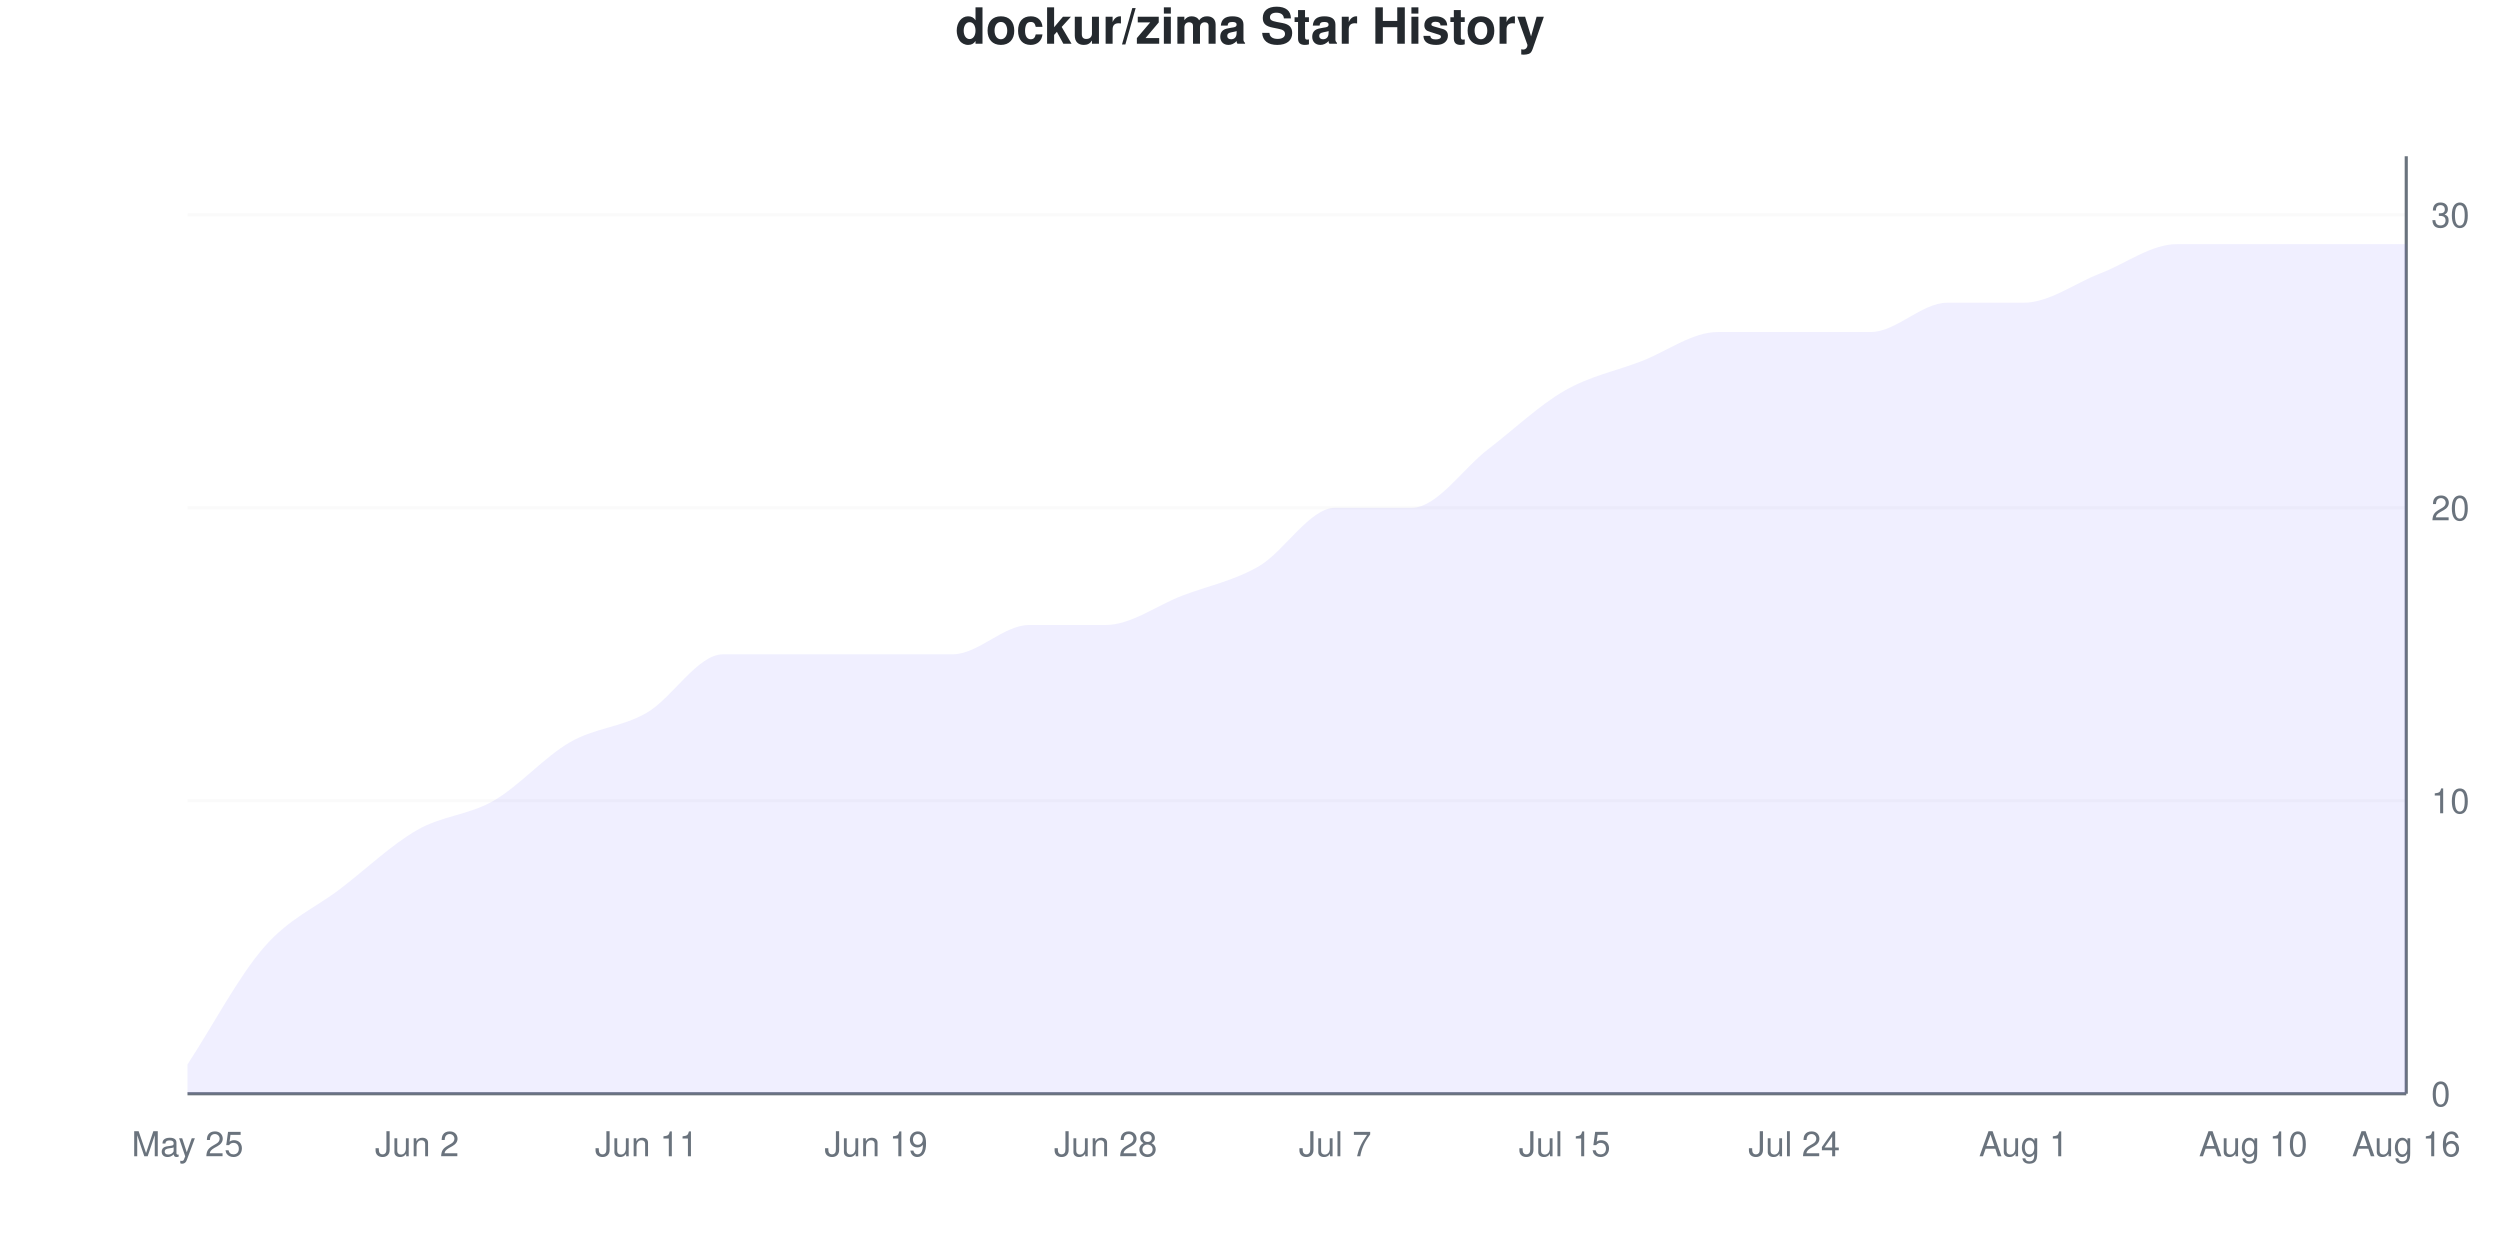
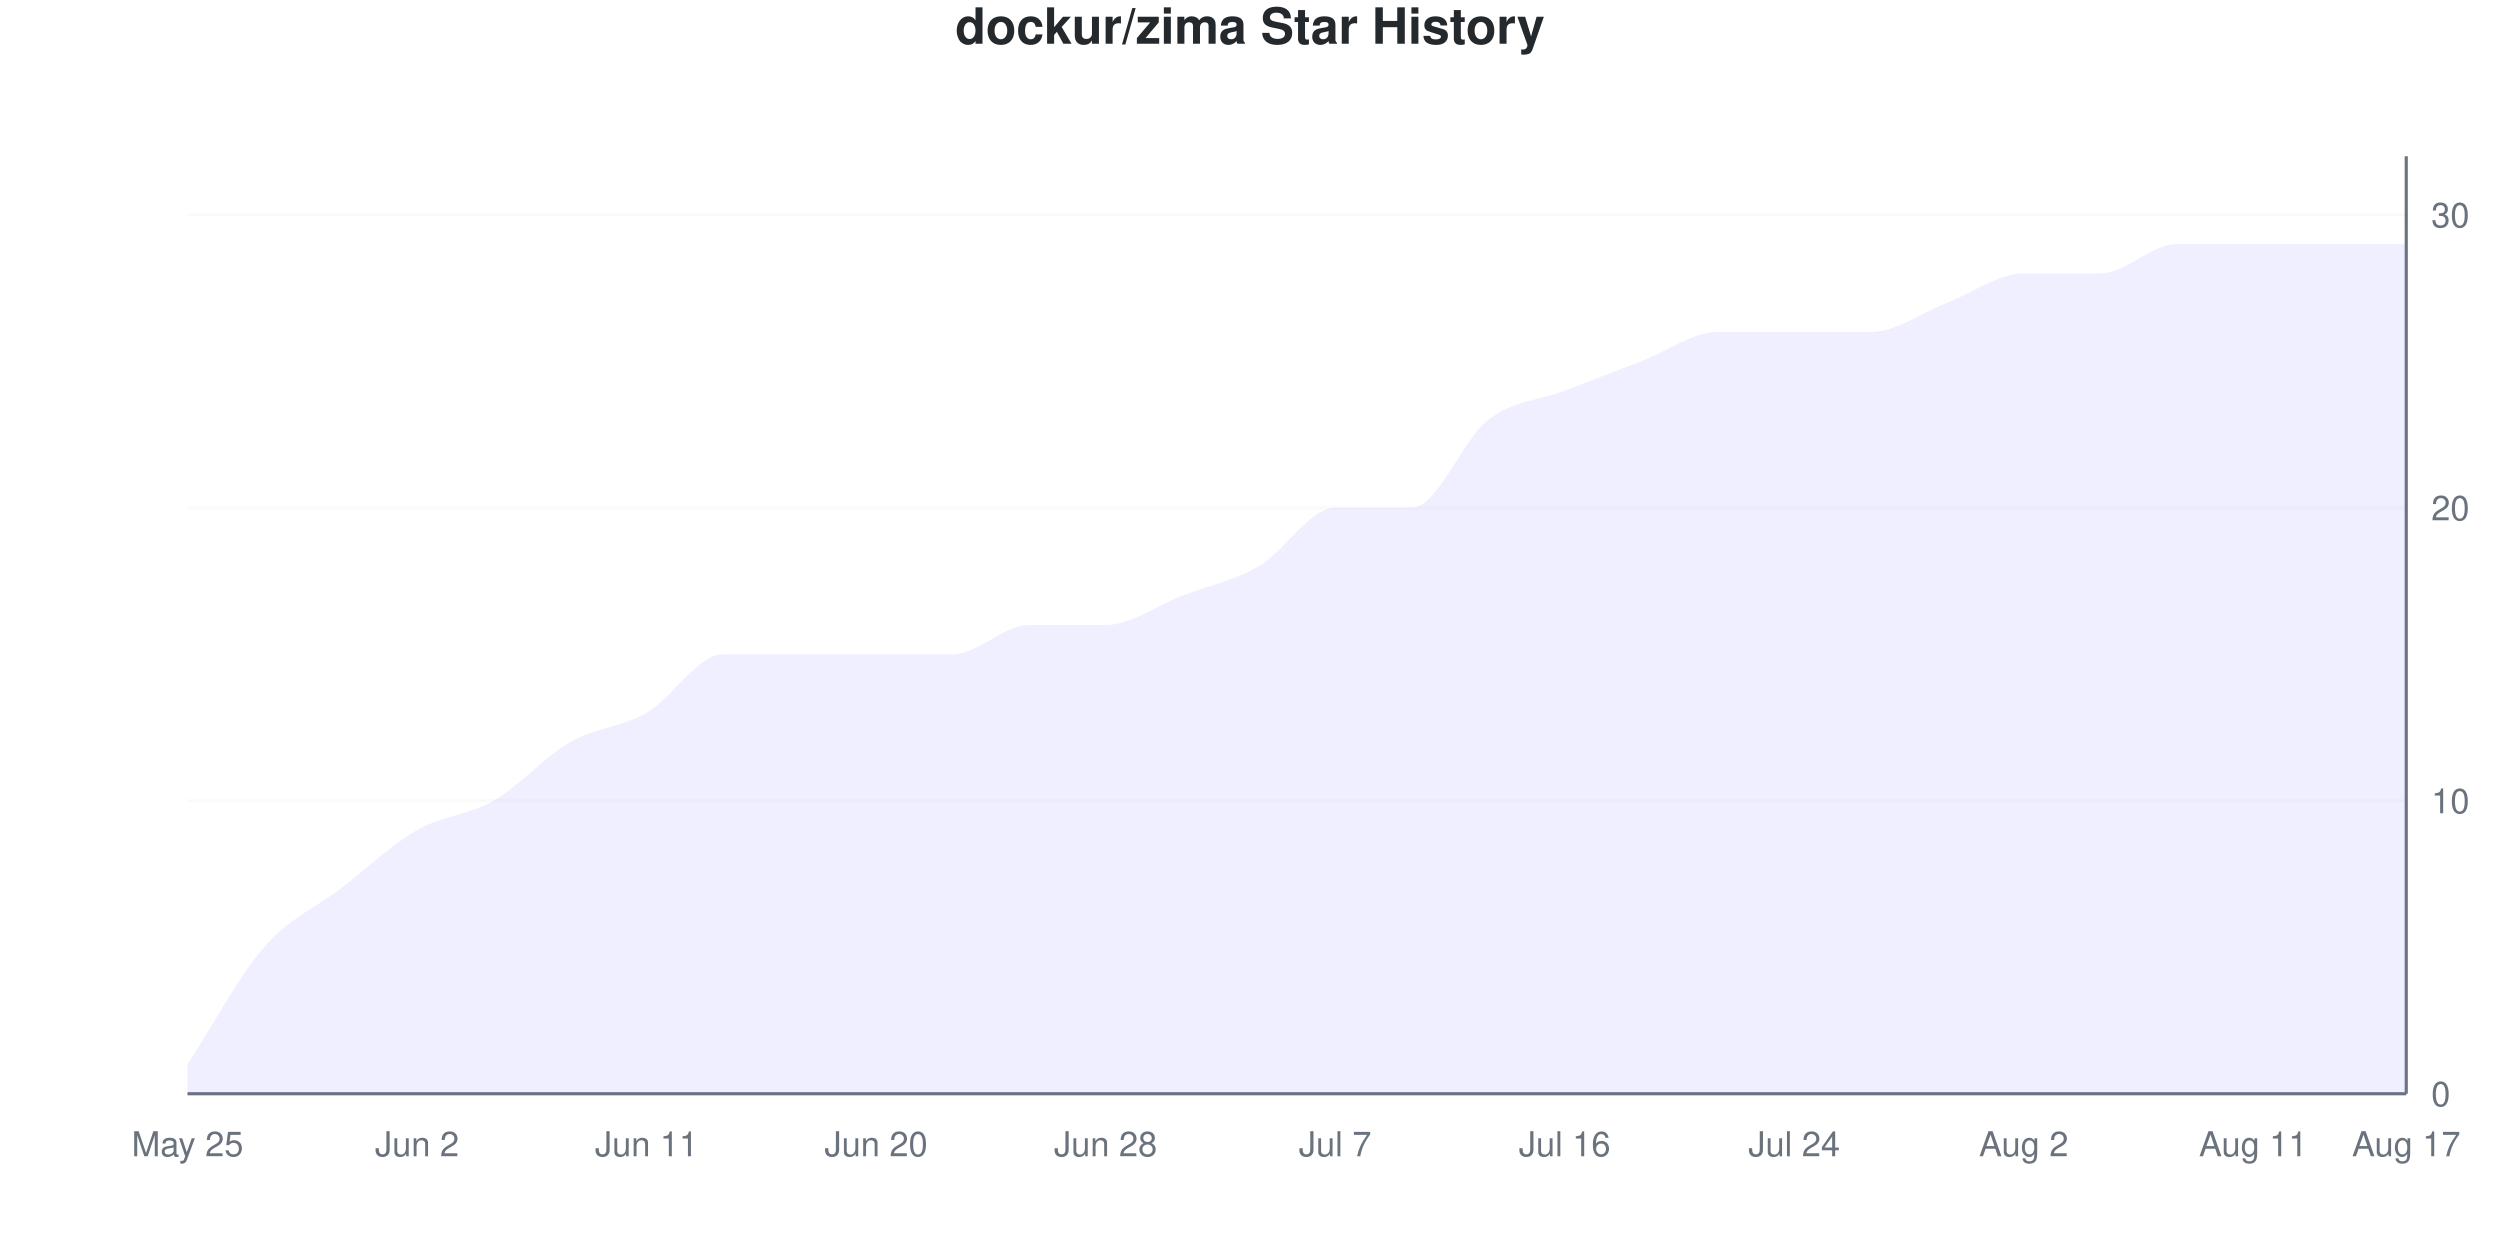
<svg xmlns="http://www.w3.org/2000/svg" viewBox="0 0 800 400" width="800" height="400">
  <style>
    @keyframes drawLine {
      to { stroke-dashoffset: 0; }
    }
    @keyframes fadeInPoint {
      from { opacity: 0; }
      to { opacity: 1; }
    }
    .data-line-0 {
-       stroke-dasharray: 1203;
-       stroke-dashoffset: 1203;
+       stroke-dasharray: 1205;
+       stroke-dashoffset: 1205;
      animation: drawLine 2s ease-out forwards;
    }
    .data-point {
      opacity: 0;
      animation: fadeInPoint 0.5s ease-out forwards;
    }
    .chart-bg { fill: #fff; }
    .chart-text { fill: #24292e; }
    .chart-muted { fill: #6a737d; }
    .chart-grid { stroke: #eee; }
    .chart-axis { stroke: #6a737d; }
    @media (prefers-color-scheme: dark) {
      .chart-bg { fill: #0d1117; }
      .chart-text { fill: #e6edf3; }
      .chart-muted { fill: #8b949e; }
      .chart-grid { stroke: #21262d; }
      .chart-axis { stroke: #8b949e; }
    }
  </style>
  <rect width="800" height="400" class="chart-bg" />
  <text x="400" y="14" text-anchor="middle" class="chart-text" font-size="16" font-weight="bold" font-family="-apple-system, BlinkMacSystemFont, 'Segoe UI', Helvetica, Arial, sans-serif">dockur/zima Star History</text>
  <g class="grid">
    <line x1="60" y1="350" x2="770" y2="350" class="chart-grid" stroke-opacity="0.3" />
    <text x="778" y="354" text-anchor="start" class="chart-muted" font-size="11" font-family="-apple-system, BlinkMacSystemFont, 'Segoe UI', Helvetica, Arial, sans-serif">0</text>
    <line x1="60" y1="256.25" x2="770" y2="256.25" class="chart-grid" stroke-opacity="0.3" />
    <text x="778" y="260.25" text-anchor="start" class="chart-muted" font-size="11" font-family="-apple-system, BlinkMacSystemFont, 'Segoe UI', Helvetica, Arial, sans-serif">10</text>
    <line x1="60" y1="162.5" x2="770" y2="162.5" class="chart-grid" stroke-opacity="0.3" />
    <text x="778" y="166.5" text-anchor="start" class="chart-muted" font-size="11" font-family="-apple-system, BlinkMacSystemFont, 'Segoe UI', Helvetica, Arial, sans-serif">20</text>
    <line x1="60" y1="68.75" x2="770" y2="68.75" class="chart-grid" stroke-opacity="0.3" />
    <text x="778" y="72.75" text-anchor="start" class="chart-muted" font-size="11" font-family="-apple-system, BlinkMacSystemFont, 'Segoe UI', Helvetica, Arial, sans-serif">30</text>
  </g>
  <g class="milestones">
    
  </g>
  <g class="x-axis">
    <text x="60" y="370" text-anchor="middle" class="chart-muted" font-size="11" font-family="-apple-system, BlinkMacSystemFont, 'Segoe UI', Helvetica, Arial, sans-serif">May 25</text>
    <text x="133.448" y="370" text-anchor="middle" class="chart-muted" font-size="11" font-family="-apple-system, BlinkMacSystemFont, 'Segoe UI', Helvetica, Arial, sans-serif">Jun 2</text>
    <text x="206.897" y="370" text-anchor="middle" class="chart-muted" font-size="11" font-family="-apple-system, BlinkMacSystemFont, 'Segoe UI', Helvetica, Arial, sans-serif">Jun 11</text>
-     <text x="280.345" y="370" text-anchor="middle" class="chart-muted" font-size="11" font-family="-apple-system, BlinkMacSystemFont, 'Segoe UI', Helvetica, Arial, sans-serif">Jun 19</text>
+     <text x="280.345" y="370" text-anchor="middle" class="chart-muted" font-size="11" font-family="-apple-system, BlinkMacSystemFont, 'Segoe UI', Helvetica, Arial, sans-serif">Jun 20</text>
    <text x="353.793" y="370" text-anchor="middle" class="chart-muted" font-size="11" font-family="-apple-system, BlinkMacSystemFont, 'Segoe UI', Helvetica, Arial, sans-serif">Jun 28</text>
    <text x="427.241" y="370" text-anchor="middle" class="chart-muted" font-size="11" font-family="-apple-system, BlinkMacSystemFont, 'Segoe UI', Helvetica, Arial, sans-serif">Jul 7</text>
-     <text x="500.69" y="370" text-anchor="middle" class="chart-muted" font-size="11" font-family="-apple-system, BlinkMacSystemFont, 'Segoe UI', Helvetica, Arial, sans-serif">Jul 15</text>
+     <text x="500.69" y="370" text-anchor="middle" class="chart-muted" font-size="11" font-family="-apple-system, BlinkMacSystemFont, 'Segoe UI', Helvetica, Arial, sans-serif">Jul 16</text>
    <text x="574.138" y="370" text-anchor="middle" class="chart-muted" font-size="11" font-family="-apple-system, BlinkMacSystemFont, 'Segoe UI', Helvetica, Arial, sans-serif">Jul 24</text>
-     <text x="647.586" y="370" text-anchor="middle" class="chart-muted" font-size="11" font-family="-apple-system, BlinkMacSystemFont, 'Segoe UI', Helvetica, Arial, sans-serif">Aug 1</text>
-     <text x="721.034" y="370" text-anchor="middle" class="chart-muted" font-size="11" font-family="-apple-system, BlinkMacSystemFont, 'Segoe UI', Helvetica, Arial, sans-serif">Aug 10</text>
-     <text x="770" y="370" text-anchor="middle" class="chart-muted" font-size="11" font-family="-apple-system, BlinkMacSystemFont, 'Segoe UI', Helvetica, Arial, sans-serif">Aug 16</text>
+     <text x="647.586" y="370" text-anchor="middle" class="chart-muted" font-size="11" font-family="-apple-system, BlinkMacSystemFont, 'Segoe UI', Helvetica, Arial, sans-serif">Aug 2</text>
+     <text x="721.034" y="370" text-anchor="middle" class="chart-muted" font-size="11" font-family="-apple-system, BlinkMacSystemFont, 'Segoe UI', Helvetica, Arial, sans-serif">Aug 11</text>
+     <text x="770" y="370" text-anchor="middle" class="chart-muted" font-size="11" font-family="-apple-system, BlinkMacSystemFont, 'Segoe UI', Helvetica, Arial, sans-serif">Aug 17</text>
  </g>
  <line x1="770" y1="50" x2="770" y2="350" class="chart-axis" stroke-width="1" />
  <line x1="60" y1="350" x2="770" y2="350" class="chart-axis" stroke-width="1" />
-   <path d="M60,350 L60,340.625 C68.161,328.125 76.322,312.5 84.483,303.125 C92.644,293.75 100.805,290.625 108.966,284.375 C117.126,278.125 125.287,270.312 133.448,265.625 C141.609,260.938 149.77,260.938 157.931,256.25 C166.092,251.562 174.253,242.188 182.414,237.5 C190.575,232.812 198.736,232.812 206.897,228.125 C215.057,223.438 223.218,209.375 231.379,209.375 C239.54,209.375 247.701,209.375 255.862,209.375 C264.023,209.375 272.184,209.375 280.345,209.375 C288.506,209.375 296.667,209.375 304.828,209.375 C312.989,209.375 321.149,200 329.31,200 C337.471,200 345.632,200 353.793,200 C361.954,200 370.115,193.75 378.276,190.625 C386.437,187.5 394.598,185.938 402.759,181.25 C410.92,176.562 419.08,162.5 427.241,162.5 C435.402,162.5 443.563,162.5 451.724,162.5 C459.885,162.5 468.046,150 476.207,143.75 C484.368,137.5 492.529,129.688 500.69,125 C508.851,120.312 517.011,118.75 525.172,115.625 C533.333,112.5 541.494,106.25 549.655,106.25 C557.816,106.25 565.977,106.25 574.138,106.25 C582.299,106.25 590.46,106.25 598.621,106.25 C606.782,106.25 614.943,96.875 623.103,96.875 C631.264,96.875 639.425,96.875 647.586,96.875 C655.747,96.875 663.908,90.625 672.069,87.5 C680.23,84.375 688.391,78.125 696.552,78.125 C704.713,78.125 712.874,78.125 721.034,78.125 C729.195,78.125 737.356,78.125 745.517,78.125 C753.678,78.125 761.839,78.125 770,78.125 L770,350 L60,350 Z" fill="#6b63ff" fill-opacity="0.1" />
-   <path d="M60,350 L60,340.625 C68.161,328.125 76.322,312.5 84.483,303.125 C92.644,293.75 100.805,290.625 108.966,284.375 C117.126,278.125 125.287,270.312 133.448,265.625 C141.609,260.938 149.77,260.938 157.931,256.25 C166.092,251.562 174.253,242.188 182.414,237.5 C190.575,232.812 198.736,232.812 206.897,228.125 C215.057,223.438 223.218,209.375 231.379,209.375 C239.54,209.375 247.701,209.375 255.862,209.375 C264.023,209.375 272.184,209.375 280.345,209.375 C288.506,209.375 296.667,209.375 304.828,209.375 C312.989,209.375 321.149,200 329.31,200 C337.471,200 345.632,200 353.793,200 C361.954,200 370.115,193.75 378.276,190.625 C386.437,187.5 394.598,185.938 402.759,181.25 C410.92,176.562 419.08,162.5 427.241,162.5 C435.402,162.5 443.563,162.5 451.724,162.5 C459.885,162.5 468.046,150 476.207,143.75 C484.368,137.5 492.529,129.688 500.69,125 C508.851,120.312 517.011,118.75 525.172,115.625 C533.333,112.5 541.494,106.25 549.655,106.25 C557.816,106.25 565.977,106.25 574.138,106.25 C582.299,106.25 590.46,106.25 598.621,106.25 C606.782,106.25 614.943,96.875 623.103,96.875 C631.264,96.875 639.425,96.875 647.586,96.875 C655.747,96.875 663.908,90.625 672.069,87.5 C680.23,84.375 688.391,78.125 696.552,78.125 C704.713,78.125 712.874,78.125 721.034,78.125 C729.195,78.125 737.356,78.125 745.517,78.125 C753.678,78.125 761.839,78.125 770,78.125" fill="none" stroke="#6b63ff" stroke-width="2.5" class="data-line-0" />
+   <path d="M60,350 L60,340.625 C68.161,328.125 76.322,312.5 84.483,303.125 C92.644,293.75 100.805,290.625 108.966,284.375 C117.126,278.125 125.287,270.312 133.448,265.625 C141.609,260.938 149.77,260.938 157.931,256.25 C166.092,251.562 174.253,242.188 182.414,237.5 C190.575,232.812 198.736,232.812 206.897,228.125 C215.057,223.438 223.218,209.375 231.379,209.375 C239.54,209.375 247.701,209.375 255.862,209.375 C264.023,209.375 272.184,209.375 280.345,209.375 C288.506,209.375 296.667,209.375 304.828,209.375 C312.989,209.375 321.149,200 329.31,200 C337.471,200 345.632,200 353.793,200 C361.954,200 370.115,193.75 378.276,190.625 C386.437,187.5 394.598,185.938 402.759,181.25 C410.92,176.562 419.08,162.5 427.241,162.5 C435.402,162.5 443.563,162.5 451.724,162.5 C459.885,162.5 468.046,140.625 476.207,134.375 C484.368,128.125 492.529,128.125 500.69,125 C508.851,121.875 517.011,118.75 525.172,115.625 C533.333,112.5 541.494,106.25 549.655,106.25 C557.816,106.25 565.977,106.25 574.138,106.25 C582.299,106.25 590.46,106.25 598.621,106.25 C606.782,106.25 614.943,100 623.103,96.875 C631.264,93.75 639.425,87.5 647.586,87.5 C655.747,87.5 663.908,87.5 672.069,87.5 C680.23,87.5 688.391,78.125 696.552,78.125 C704.713,78.125 712.874,78.125 721.034,78.125 C729.195,78.125 737.356,78.125 745.517,78.125 C753.678,78.125 761.839,78.125 770,78.125 L770,350 L60,350 Z" fill="#6b63ff" fill-opacity="0.1" />
+   <path d="M60,350 L60,340.625 C68.161,328.125 76.322,312.5 84.483,303.125 C92.644,293.75 100.805,290.625 108.966,284.375 C117.126,278.125 125.287,270.312 133.448,265.625 C141.609,260.938 149.77,260.938 157.931,256.25 C166.092,251.562 174.253,242.188 182.414,237.5 C190.575,232.812 198.736,232.812 206.897,228.125 C215.057,223.438 223.218,209.375 231.379,209.375 C239.54,209.375 247.701,209.375 255.862,209.375 C264.023,209.375 272.184,209.375 280.345,209.375 C288.506,209.375 296.667,209.375 304.828,209.375 C312.989,209.375 321.149,200 329.31,200 C337.471,200 345.632,200 353.793,200 C361.954,200 370.115,193.75 378.276,190.625 C386.437,187.5 394.598,185.938 402.759,181.25 C410.92,176.562 419.08,162.5 427.241,162.5 C435.402,162.5 443.563,162.5 451.724,162.5 C459.885,162.5 468.046,140.625 476.207,134.375 C484.368,128.125 492.529,128.125 500.69,125 C508.851,121.875 517.011,118.75 525.172,115.625 C533.333,112.5 541.494,106.25 549.655,106.25 C557.816,106.25 565.977,106.25 574.138,106.25 C582.299,106.25 590.46,106.25 598.621,106.25 C606.782,106.25 614.943,100 623.103,96.875 C631.264,93.75 639.425,87.5 647.586,87.5 C655.747,87.5 663.908,87.5 672.069,87.5 C680.23,87.5 688.391,78.125 696.552,78.125 C704.713,78.125 712.874,78.125 721.034,78.125 C729.195,78.125 737.356,78.125 745.517,78.125 C753.678,78.125 761.839,78.125 770,78.125" fill="none" stroke="#6b63ff" stroke-width="2.5" class="data-line-0" />
  <g class="points">
    <circle cx="60" cy="340.625" r="4" fill="#6b63ff" class="data-point" style="animation-delay: 1.50s" />
    <circle cx="84.483" cy="303.125" r="4" fill="#6b63ff" class="data-point" style="animation-delay: 1.55s" />
    <circle cx="108.966" cy="284.375" r="4" fill="#6b63ff" class="data-point" style="animation-delay: 1.60s" />
    <circle cx="133.448" cy="265.625" r="4" fill="#6b63ff" class="data-point" style="animation-delay: 1.65s" />
    <circle cx="157.931" cy="256.25" r="4" fill="#6b63ff" class="data-point" style="animation-delay: 1.70s" />
    <circle cx="182.414" cy="237.5" r="4" fill="#6b63ff" class="data-point" style="animation-delay: 1.75s" />
    <circle cx="206.897" cy="228.125" r="4" fill="#6b63ff" class="data-point" style="animation-delay: 1.80s" />
    <circle cx="231.379" cy="209.375" r="4" fill="#6b63ff" class="data-point" style="animation-delay: 1.85s" />
    <circle cx="255.862" cy="209.375" r="4" fill="#6b63ff" class="data-point" style="animation-delay: 1.90s" />
    <circle cx="280.345" cy="209.375" r="4" fill="#6b63ff" class="data-point" style="animation-delay: 1.95s" />
    <circle cx="304.828" cy="209.375" r="4" fill="#6b63ff" class="data-point" style="animation-delay: 2.00s" />
    <circle cx="329.31" cy="200" r="4" fill="#6b63ff" class="data-point" style="animation-delay: 2.05s" />
    <circle cx="353.793" cy="200" r="4" fill="#6b63ff" class="data-point" style="animation-delay: 2.10s" />
    <circle cx="378.276" cy="190.625" r="4" fill="#6b63ff" class="data-point" style="animation-delay: 2.15s" />
    <circle cx="402.759" cy="181.25" r="4" fill="#6b63ff" class="data-point" style="animation-delay: 2.20s" />
    <circle cx="427.241" cy="162.5" r="4" fill="#6b63ff" class="data-point" style="animation-delay: 2.25s" />
    <circle cx="451.724" cy="162.5" r="4" fill="#6b63ff" class="data-point" style="animation-delay: 2.30s" />
-     <circle cx="476.207" cy="143.75" r="4" fill="#6b63ff" class="data-point" style="animation-delay: 2.35s" />
+     <circle cx="476.207" cy="134.375" r="4" fill="#6b63ff" class="data-point" style="animation-delay: 2.35s" />
    <circle cx="500.69" cy="125" r="4" fill="#6b63ff" class="data-point" style="animation-delay: 2.40s" />
    <circle cx="525.172" cy="115.625" r="4" fill="#6b63ff" class="data-point" style="animation-delay: 2.45s" />
    <circle cx="549.655" cy="106.25" r="4" fill="#6b63ff" class="data-point" style="animation-delay: 2.50s" />
    <circle cx="574.138" cy="106.25" r="4" fill="#6b63ff" class="data-point" style="animation-delay: 2.55s" />
    <circle cx="598.621" cy="106.25" r="4" fill="#6b63ff" class="data-point" style="animation-delay: 2.60s" />
    <circle cx="623.103" cy="96.875" r="4" fill="#6b63ff" class="data-point" style="animation-delay: 2.65s" />
-     <circle cx="647.586" cy="96.875" r="4" fill="#6b63ff" class="data-point" style="animation-delay: 2.70s" />
+     <circle cx="647.586" cy="87.5" r="4" fill="#6b63ff" class="data-point" style="animation-delay: 2.70s" />
    <circle cx="672.069" cy="87.5" r="4" fill="#6b63ff" class="data-point" style="animation-delay: 2.75s" />
    <circle cx="696.552" cy="78.125" r="4" fill="#6b63ff" class="data-point" style="animation-delay: 2.80s" />
    <circle cx="721.034" cy="78.125" r="4" fill="#6b63ff" class="data-point" style="animation-delay: 2.85s" />
    <circle cx="745.517" cy="78.125" r="4" fill="#6b63ff" class="data-point" style="animation-delay: 2.90s" />
    <circle cx="770" cy="78.125" r="4" fill="#6b63ff" class="data-point" style="animation-delay: 2.95s" />
  </g>
</svg>
